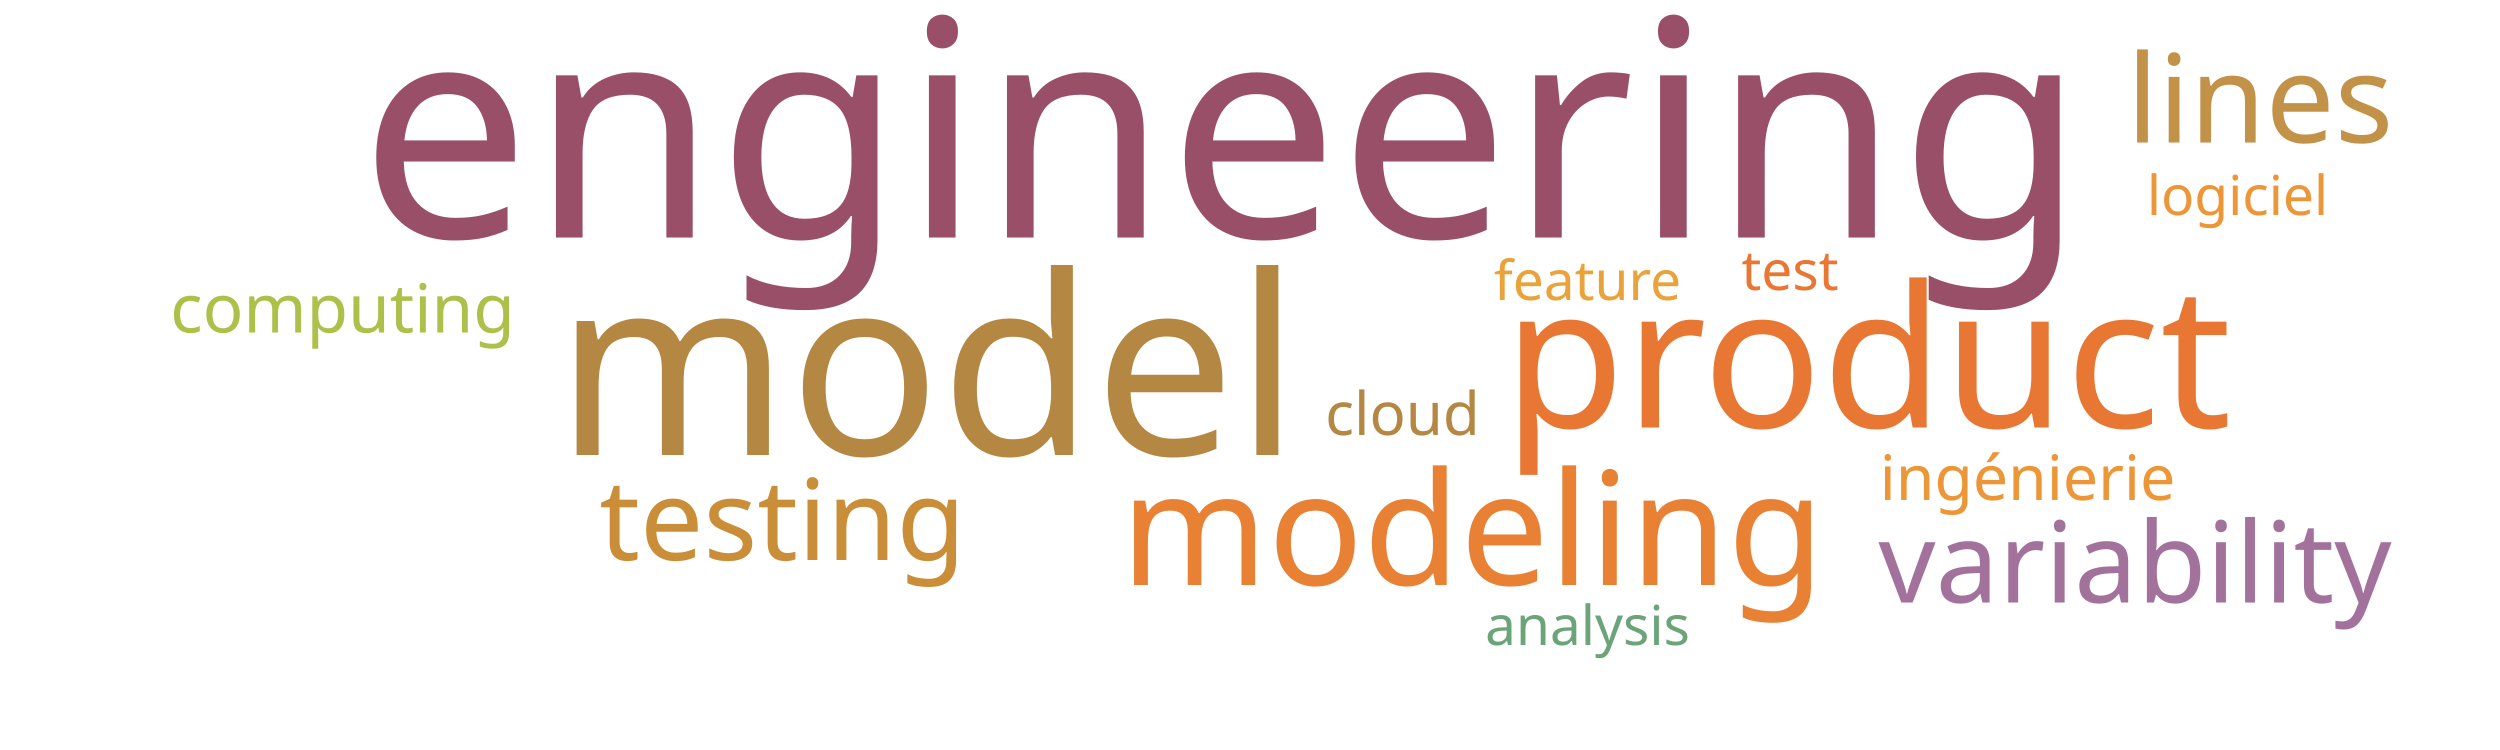
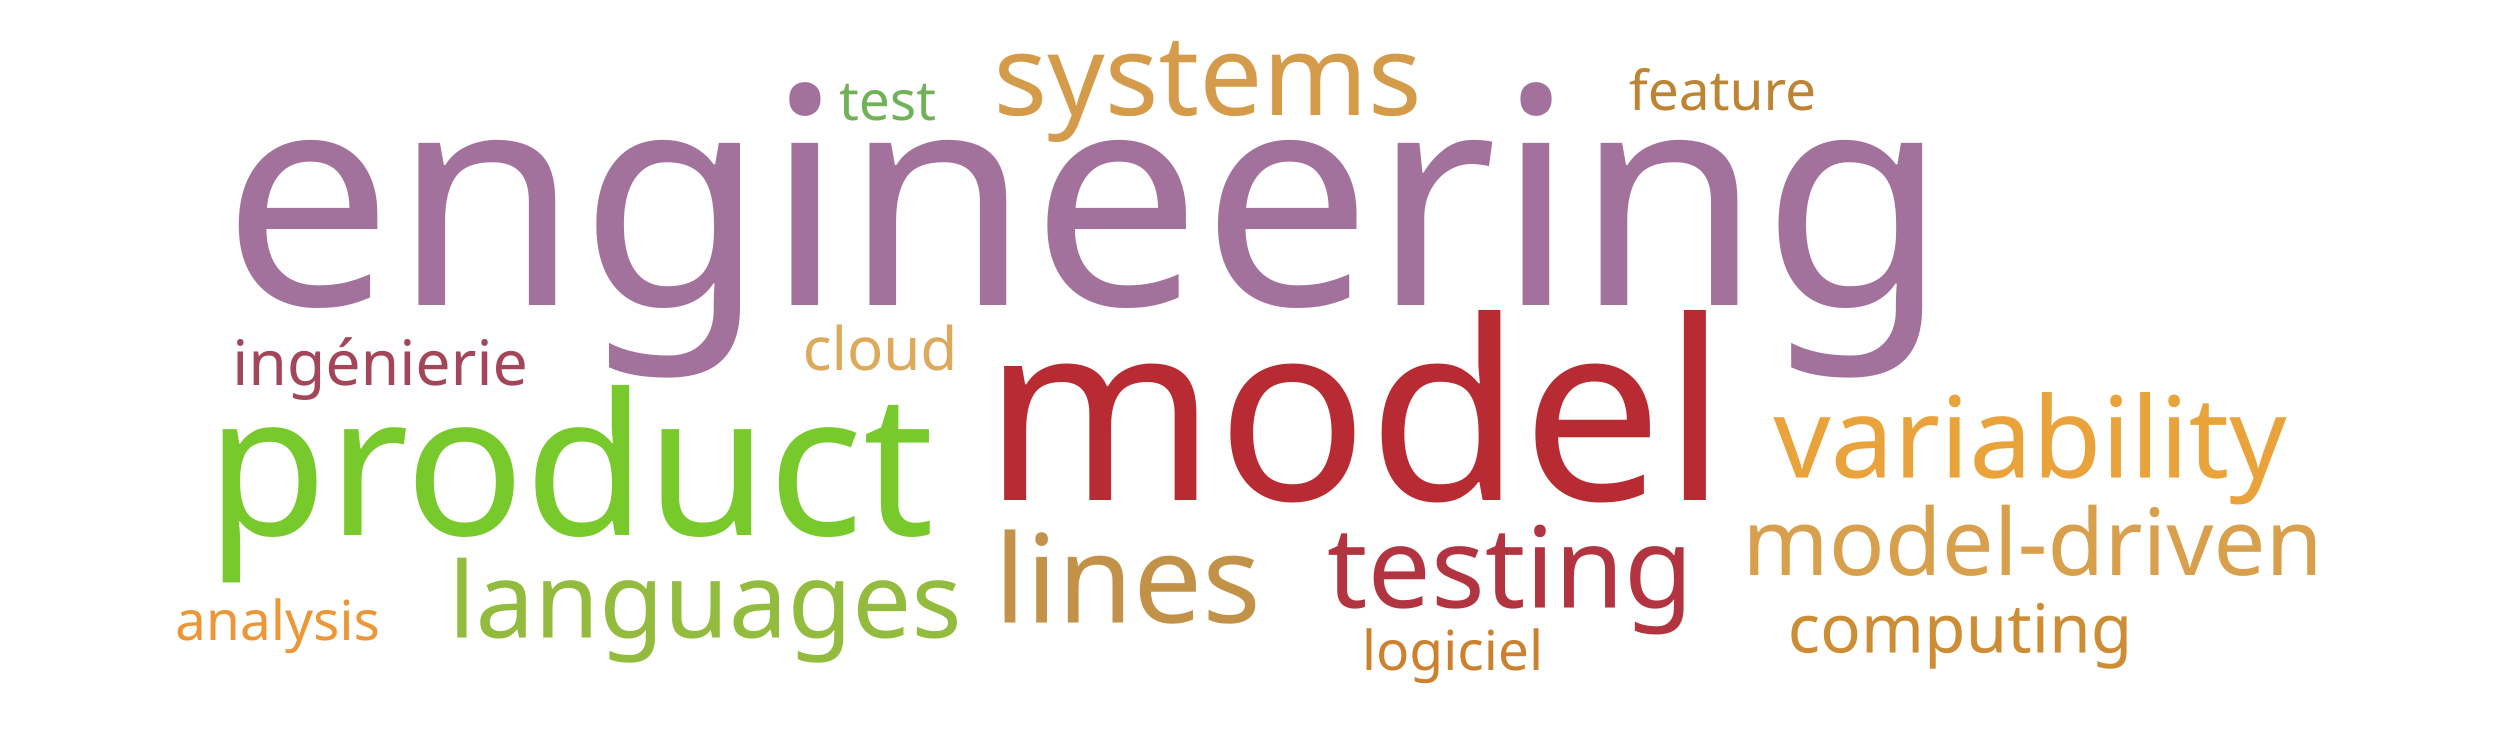
<svg xmlns="http://www.w3.org/2000/svg" width="1000" height="300">
  <g transform="translate(500, 150)">
-     <text text-anchor="middle" style="font-family: Impact; font-size: 121px; fill: #9a4f69" transform="translate(-11,-55)rotate(0)">engineering</text>
-     <text text-anchor="middle" style="font-family: Impact; font-size: 100px; fill: #b48742" transform="translate(-129,32)rotate(0)">model</text>
-     <text text-anchor="middle" style="font-family: Impact; font-size: 79px; fill: #e87733" transform="translate(247,21)rotate(0)">product</text>
-     <text text-anchor="middle" style="font-family: Impact; font-size: 63px; fill: #e98135" transform="translate(89,84)rotate(0)">modeling</text>
-     <text text-anchor="middle" style="font-family: Impact; font-size: 49px; fill: #c39249" transform="translate(404,-93)rotate(0)">lines</text>
-     <text text-anchor="middle" style="font-family: Impact; font-size: 45px; fill: #ca8e38" transform="translate(-187,74)rotate(0)">testing</text>
-     <text text-anchor="middle" style="font-family: Impact; font-size: 45px; fill: #a2729c" transform="translate(354,91)rotate(0)">variability</text>
-     <text text-anchor="middle" style="font-family: Impact; font-size: 27px; fill: #adc14a" transform="translate(-363,-17)rotate(0)">computing</text>
-     <text text-anchor="middle" style="font-family: Impact; font-size: 25px; fill: #ec9637" transform="translate(311,50)rotate(0)">ingénierie</text>
-     <text text-anchor="middle" style="font-family: Impact; font-size: 24px; fill: #b48742" transform="translate(61,24)rotate(0)">cloud</text>
-     <text text-anchor="middle" style="font-family: Impact; font-size: 22px; fill: #e87733" transform="translate(216,-34)rotate(0)">test</text>
-     <text text-anchor="middle" style="font-family: Impact; font-size: 22px; fill: #ec9637" transform="translate(395,-64)rotate(0)">logiciel</text>
-     <text text-anchor="middle" style="font-family: Impact; font-size: 22px; fill: #eaa23b" transform="translate(135,-30)rotate(0)">feature</text>
-     <text text-anchor="middle" style="font-family: Impact; font-size: 22px; fill: #6ca47a" transform="translate(135,108)rotate(0)">analysis</text>
+     <text text-anchor="middle" style="font-family: Impact; font-size: 121px; fill: #a2729c" transform="translate(-66,-28)rotate(0)">engineering</text>
+     <text text-anchor="middle" style="font-family: Impact; font-size: 100px; fill: #b92b32" transform="translate(42,50)rotate(0)">model</text>
+     <text text-anchor="middle" style="font-family: Impact; font-size: 79px; fill: #78c92b" transform="translate(-272,64)rotate(0)">product</text>
+     <text text-anchor="middle" style="font-family: Impact; font-size: 49px; fill: #c39249" transform="translate(-49,99)rotate(0)">lines</text>
+     <text text-anchor="middle" style="font-family: Impact; font-size: 45px; fill: #b23440" transform="translate(104,93)rotate(0)">testing</text>
+     <text text-anchor="middle" style="font-family: Impact; font-size: 45px; fill: #eaa23b" transform="translate(312,41)rotate(0)">variability</text>
+     <text text-anchor="middle" style="font-family: Impact; font-size: 45px; fill: #d49c4a" transform="translate(-17,-104)rotate(0)">systems</text>
+     <text text-anchor="middle" style="font-family: Impact; font-size: 42px; fill: #93bb3e" transform="translate(-218,105)rotate(0)">languages</text>
+     <text text-anchor="middle" style="font-family: Impact; font-size: 37px; fill: #d8a04c" transform="translate(313,80)rotate(0)">model-driven</text>
+     <text text-anchor="middle" style="font-family: Impact; font-size: 27px; fill: #cc8d34" transform="translate(284,111)rotate(0)">computing</text>
+     <text text-anchor="middle" style="font-family: Impact; font-size: 25px; fill: #a4465a" transform="translate(-348,4)rotate(0)">ingénierie</text>
+     <text text-anchor="middle" style="font-family: Impact; font-size: 24px; fill: #ddaa5c" transform="translate(-148,-2)rotate(0)">cloud</text>
+     <text text-anchor="middle" style="font-family: Impact; font-size: 22px; fill: #71b258" transform="translate(-145,-102)rotate(0)">test</text>
+     <text text-anchor="middle" style="font-family: Impact; font-size: 22px; fill: #cc812f" transform="translate(81,118)rotate(0)">logiciel</text>
+     <text text-anchor="middle" style="font-family: Impact; font-size: 22px; fill: #bc8433" transform="translate(189,-106)rotate(0)">feature</text>
+     <text text-anchor="middle" style="font-family: Impact; font-size: 22px; fill: #ec9637" transform="translate(-389,106)rotate(0)">analysis</text>
  </g>
</svg>
